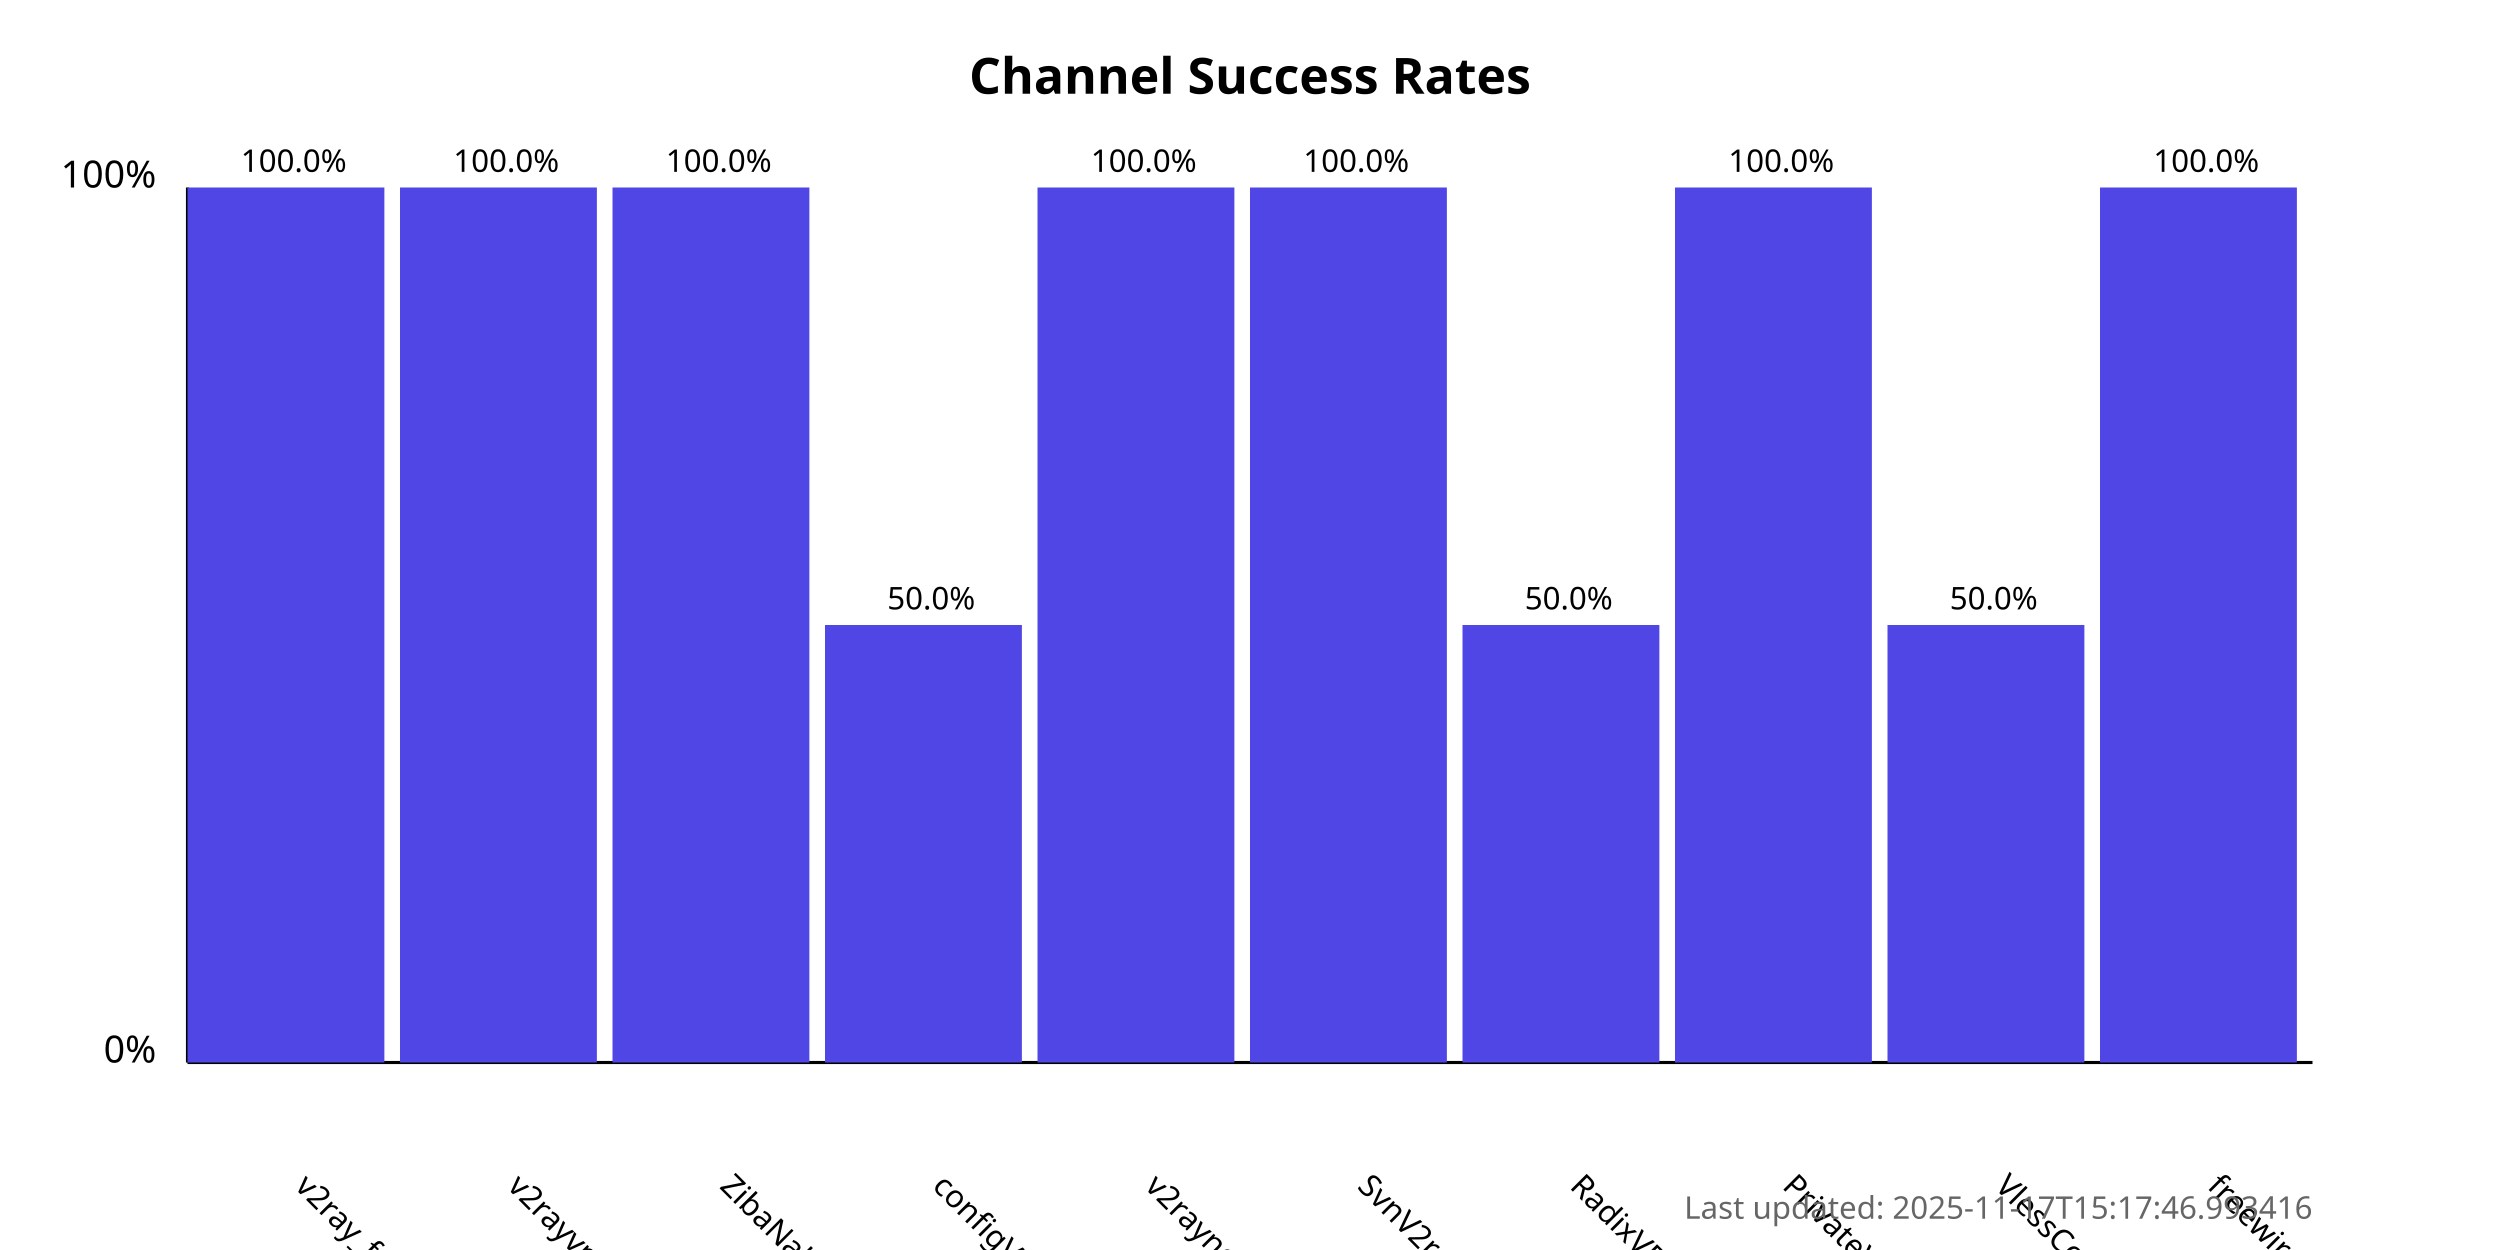
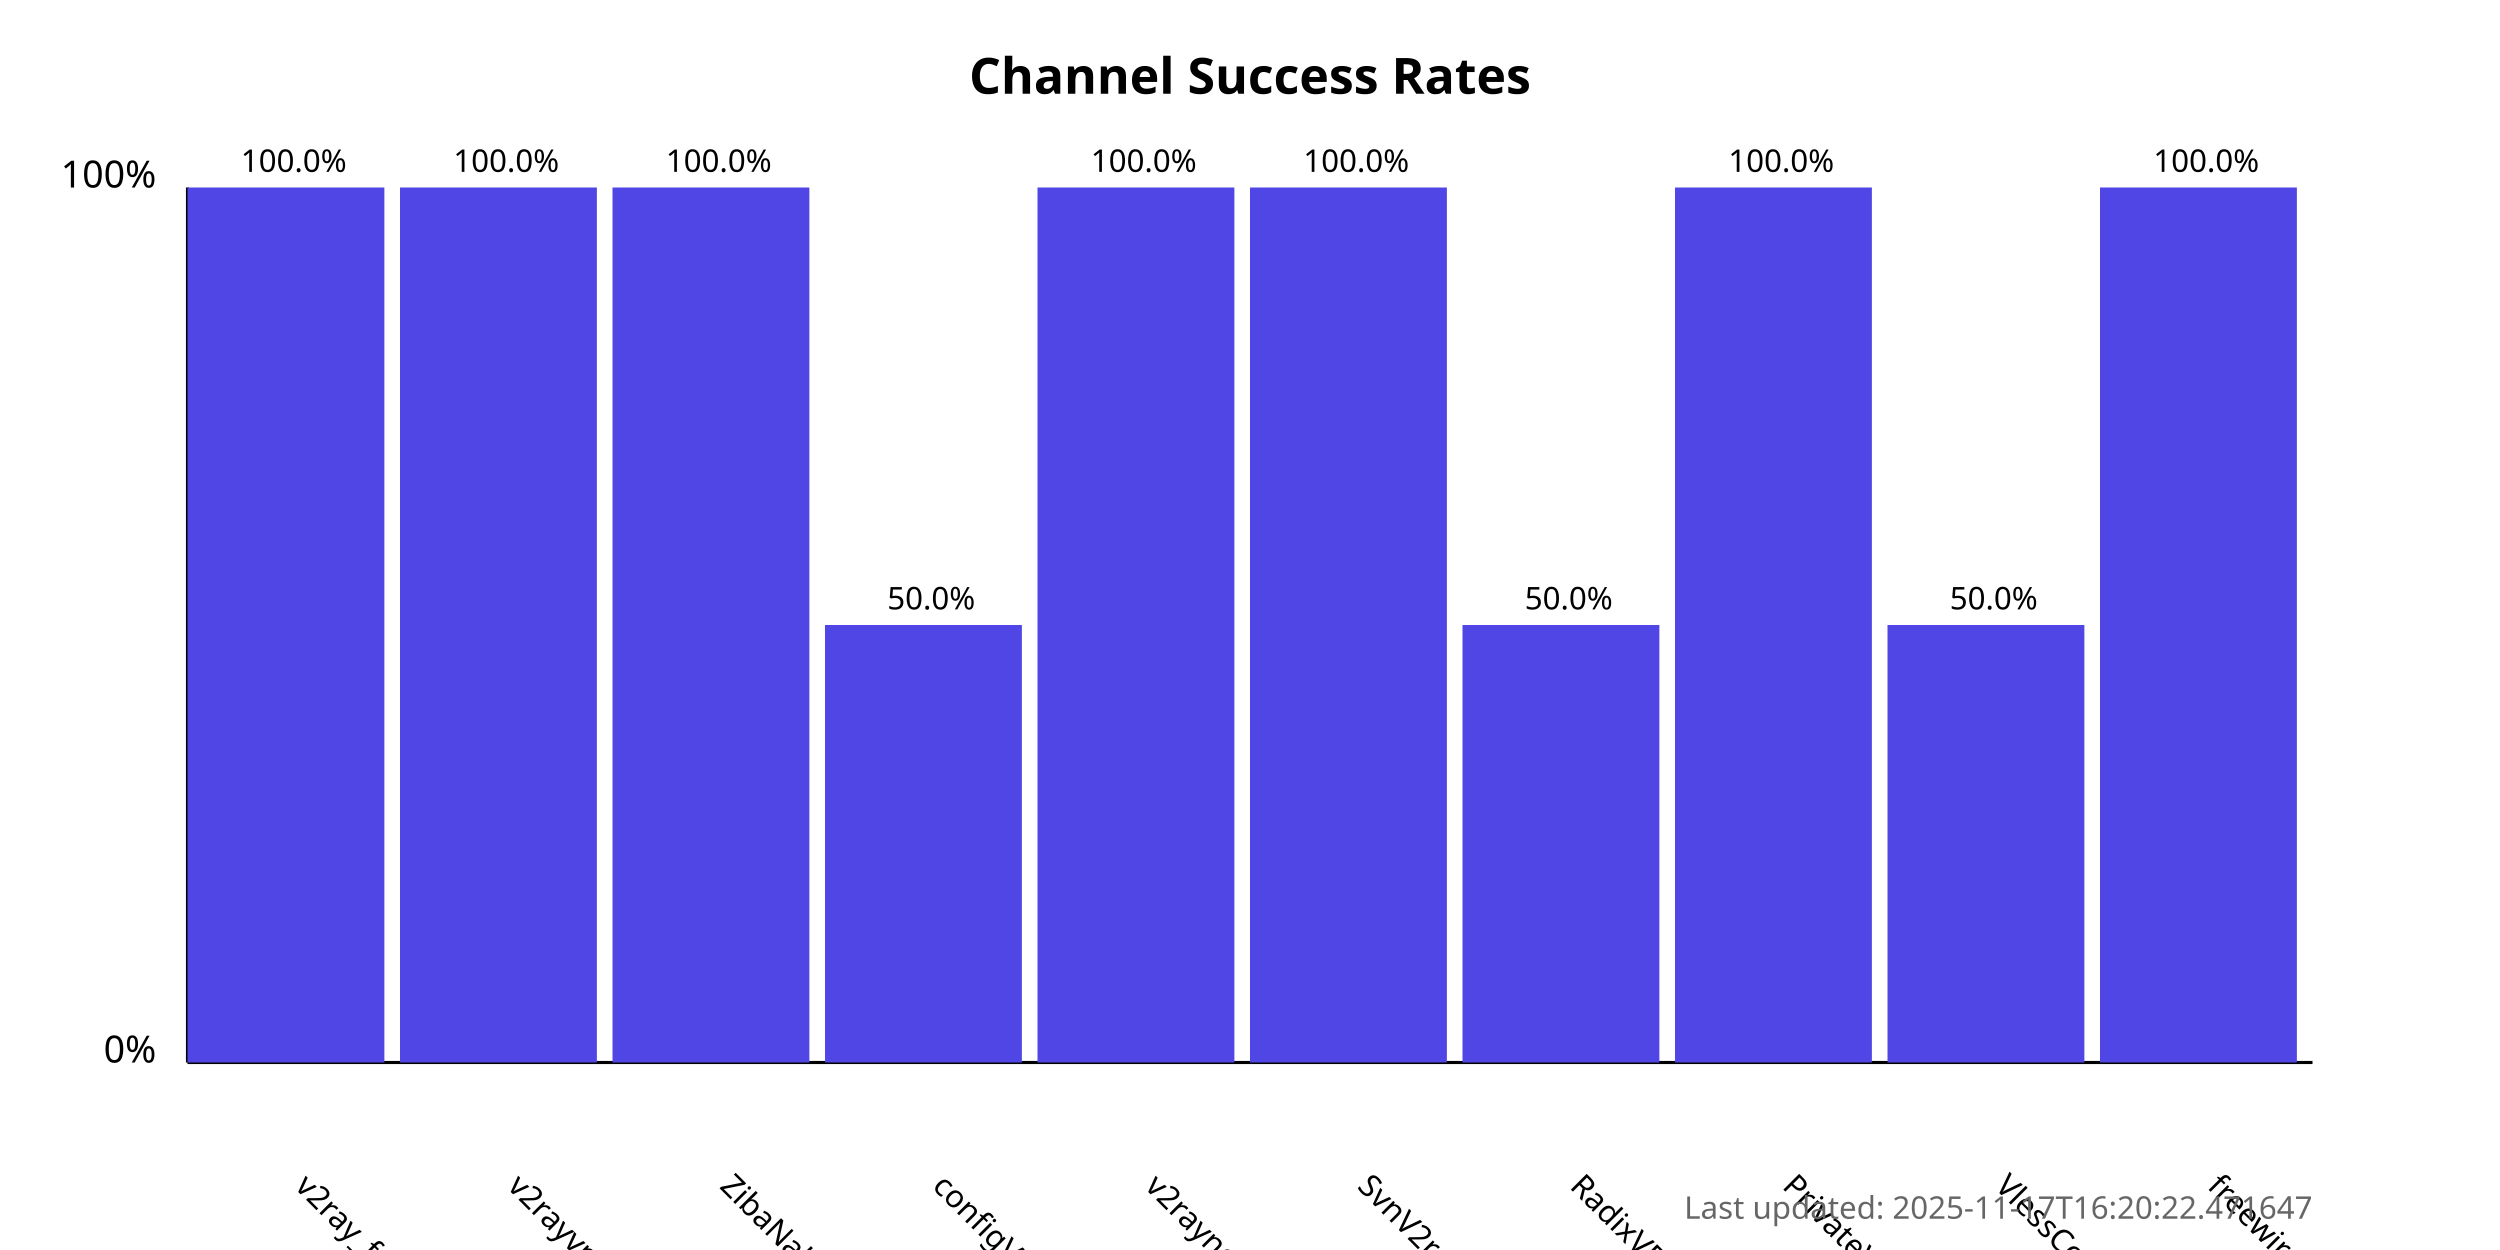
<svg xmlns="http://www.w3.org/2000/svg" width="800" height="400">
  <style>
            .chart-title { font: bold 16px sans-serif; }
            .axis-label { font: 12px sans-serif; }
            .tick-label { font: 10px sans-serif; }
            .bar { fill: #4f46e5; }
            .bar:hover { fill: #6366f1; }
            .timestamp { font: 10px sans-serif; fill: #666; }
        </style>
  <text x="400.0" y="30" text-anchor="middle" class="chart-title">
            Channel Success Rates
        </text>
  <line x1="60" y1="340" x2="60" y2="60" stroke="black" stroke-width="1" />
  <line x1="60" y1="340" x2="740" y2="340" stroke="black" stroke-width="1" />
  <text x="50" y="340" text-anchor="end" class="axis-label">0%</text>
  <text x="50" y="60" text-anchor="end" class="axis-label">100%</text>
  <g>
    <rect x="60" y="60.0" width="63.0" height="280.0" class="bar" />
    <text x="94.0" y="380" transform="rotate(45, 94.0, 380)" text-anchor="start" class="tick-label">
                v2ray_free_conf
            </text>
    <text x="94.0" y="55.0" text-anchor="middle" class="tick-label">
                100.0%
            </text>
  </g>
  <g>
    <rect x="128.0" y="60.0" width="63.0" height="280.0" class="bar" />
    <text x="162.0" y="380" transform="rotate(45, 162.0, 380)" text-anchor="start" class="tick-label">
                v2rayvpno
            </text>
    <text x="162.0" y="55.0" text-anchor="middle" class="tick-label">
                100.0%
            </text>
  </g>
  <g>
    <rect x="196.0" y="60.0" width="63.0" height="280.0" class="bar" />
    <text x="230.0" y="380" transform="rotate(45, 230.0, 380)" text-anchor="start" class="tick-label">
                ZibaNabz
            </text>
    <text x="230.0" y="55.0" text-anchor="middle" class="tick-label">
                100.0%
            </text>
  </g>
  <g>
    <rect x="264.0" y="200.0" width="63.0" height="140.0" class="bar" />
    <text x="298.0" y="380" transform="rotate(45, 298.0, 380)" text-anchor="start" class="tick-label">
                configV2rayForFree
            </text>
    <text x="298.0" y="195.0" text-anchor="middle" class="tick-label">
                50.0%
            </text>
  </g>
  <g>
    <rect x="332.0" y="60.0" width="63.0" height="280.0" class="bar" />
    <text x="366.0" y="380" transform="rotate(45, 366.0, 380)" text-anchor="start" class="tick-label">
                v2rayngvpn
            </text>
    <text x="366.0" y="55.0" text-anchor="middle" class="tick-label">
                100.0%
            </text>
  </g>
  <g>
    <rect x="400.0" y="60.0" width="63.0" height="280.0" class="bar" />
    <text x="434.0" y="380" transform="rotate(45, 434.0, 380)" text-anchor="start" class="tick-label">
                SvnV2ray
            </text>
    <text x="434.0" y="55.0" text-anchor="middle" class="tick-label">
                100.0%
            </text>
  </g>
  <g>
    <rect x="468.0" y="200.0" width="63.0" height="140.0" class="bar" />
    <text x="502.0" y="380" transform="rotate(45, 502.0, 380)" text-anchor="start" class="tick-label">
                RadixVPN
            </text>
    <text x="502.0" y="195.0" text-anchor="middle" class="tick-label">
                50.0%
            </text>
  </g>
  <g>
    <rect x="536.0" y="60.0" width="63.0" height="280.0" class="bar" />
    <text x="570.0" y="380" transform="rotate(45, 570.0, 380)" text-anchor="start" class="tick-label">
                PrivateVPNs
            </text>
    <text x="570.0" y="55.0" text-anchor="middle" class="tick-label">
                100.0%
            </text>
  </g>
  <g>
    <rect x="604.0" y="200.0" width="63.0" height="140.0" class="bar" />
    <text x="638.0" y="380" transform="rotate(45, 638.0, 380)" text-anchor="start" class="tick-label">
                VlessConfig
            </text>
    <text x="638.0" y="195.0" text-anchor="middle" class="tick-label">
                50.0%
            </text>
  </g>
  <g>
    <rect x="672.0" y="60.0" width="63.0" height="280.0" class="bar" />
    <text x="706.0" y="380" transform="rotate(45, 706.0, 380)" text-anchor="start" class="tick-label">
                freewireguard
            </text>
    <text x="706.0" y="55.0" text-anchor="middle" class="tick-label">
                100.0%
            </text>
  </g>
  <text x="740" y="390" text-anchor="end" class="timestamp">
-             Last updated: 2025-11-17T15:17:46.993416
+             Last updated: 2025-11-17T16:20:22.471647
        </text>
</svg>
